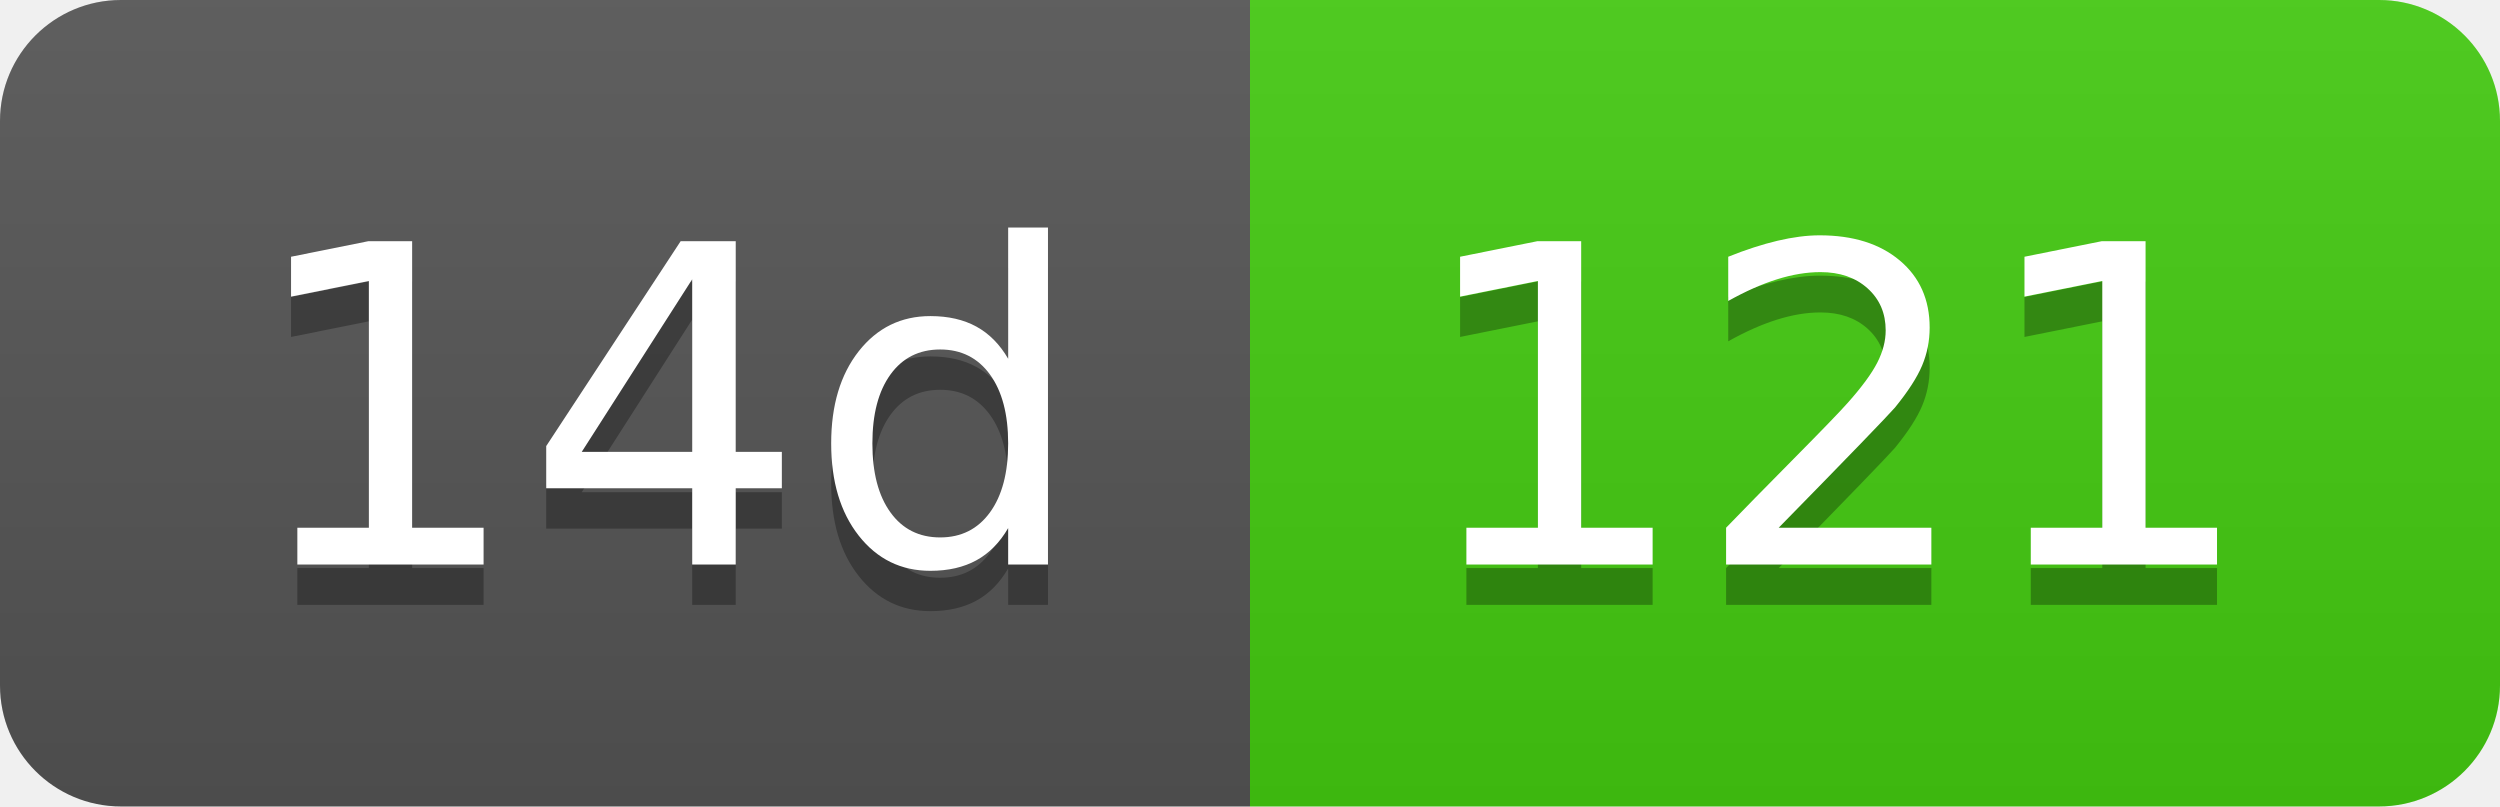
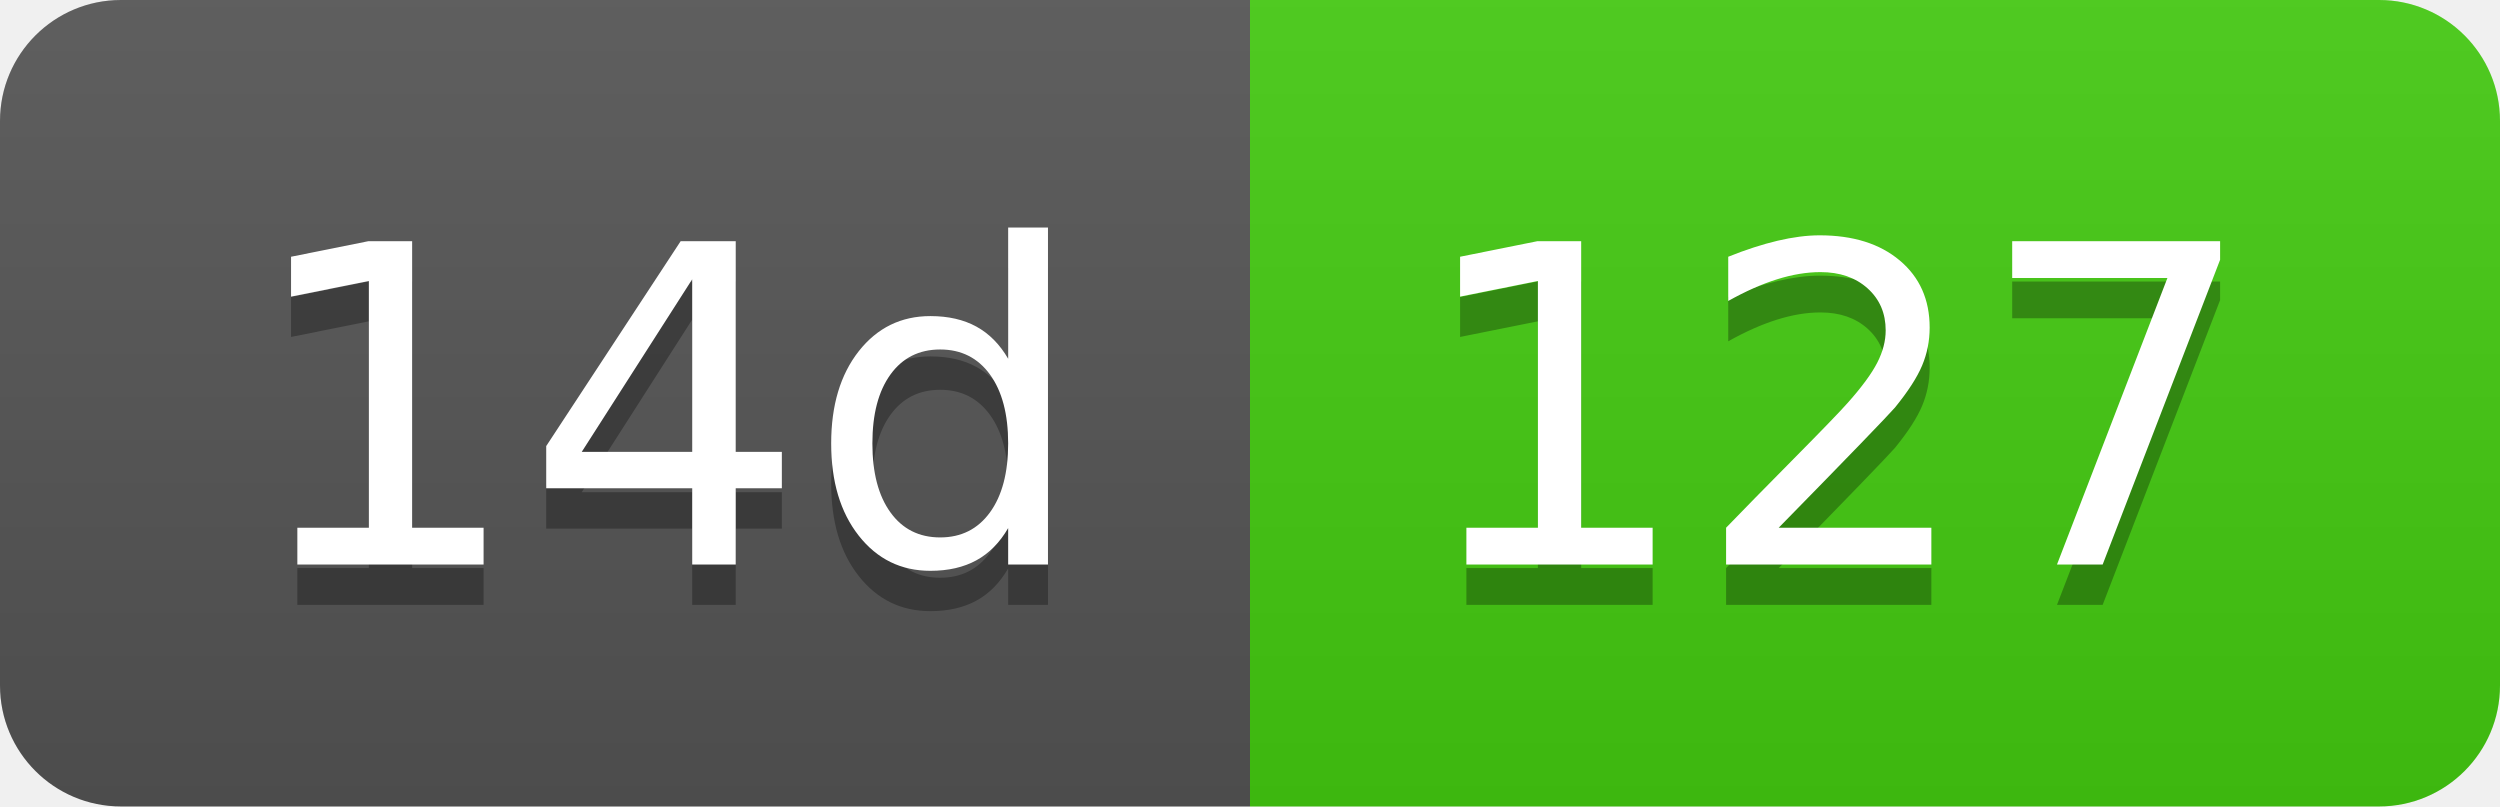
- <svg xmlns="http://www.w3.org/2000/svg" width="62" height="20" role="img" aria-label="14d: 121">
+ <svg xmlns="http://www.w3.org/2000/svg" width="62" height="20" role="img" aria-label="14d: 127">
  <linearGradient id="s" x2="0" y2="100%">
    <stop offset="0" stop-color="#bbb" stop-opacity=".1" />
    <stop offset="1" stop-opacity=".1" />
  </linearGradient>
  <clipPath id="r">
    <rect width="62" height="20" rx="3" fill="#fff" />
  </clipPath>
  <g clip-path="url(#r)">
    <rect width="31" height="20" fill="#555" />
    <rect x="31" width="31" height="20" fill="#4c1" />
    <rect width="62" height="20" fill="url(#s)" />
  </g>
  <g fill="#fff" text-anchor="middle" font-family="Verdana,Geneva,DejaVu Sans,sans-serif" text-rendering="geometricPrecision" font-size="110">
    <text aria-hidden="true" x="165" y="150" fill="#010101" fill-opacity=".3" transform="scale(.1)" textLength="210">14d</text>
    <text x="165" y="140" transform="scale(.1)" fill="#fff" textLength="210">14d</text>
-     <text aria-hidden="true" x="455" y="150" fill="#010101" fill-opacity=".3" transform="scale(.1)" textLength="210">121</text>
-     <text x="455" y="140" transform="scale(.1)" fill="#fff" textLength="210">121</text>
+     <text aria-hidden="true" x="455" y="150" fill="#010101" fill-opacity=".3" transform="scale(.1)" textLength="210">127</text>
+     <text x="455" y="140" transform="scale(.1)" fill="#fff" textLength="210">127</text>
  </g>
</svg>
